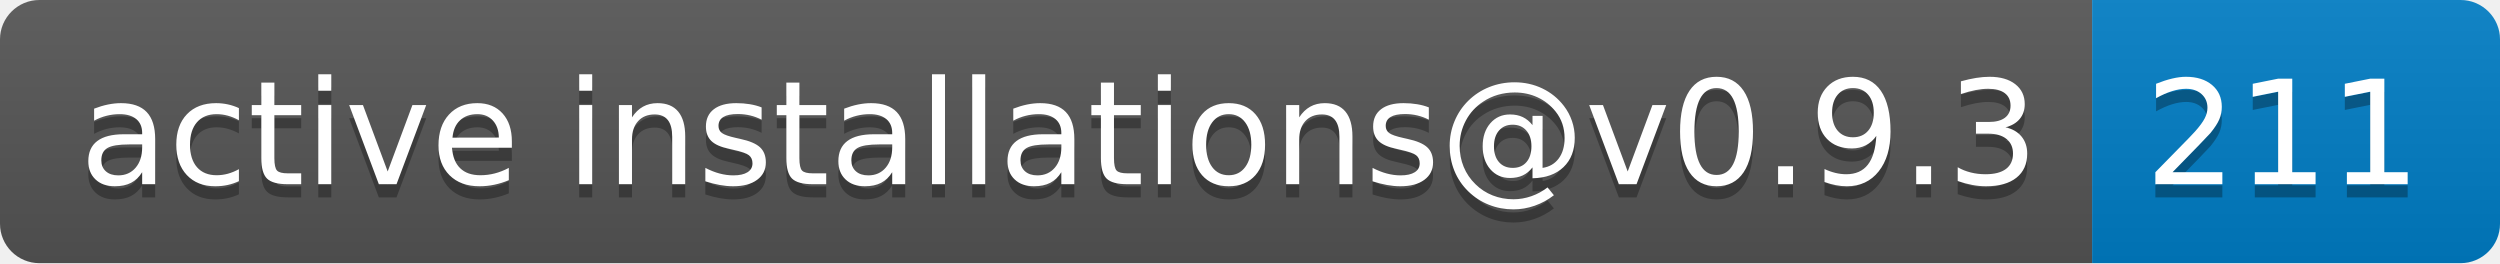
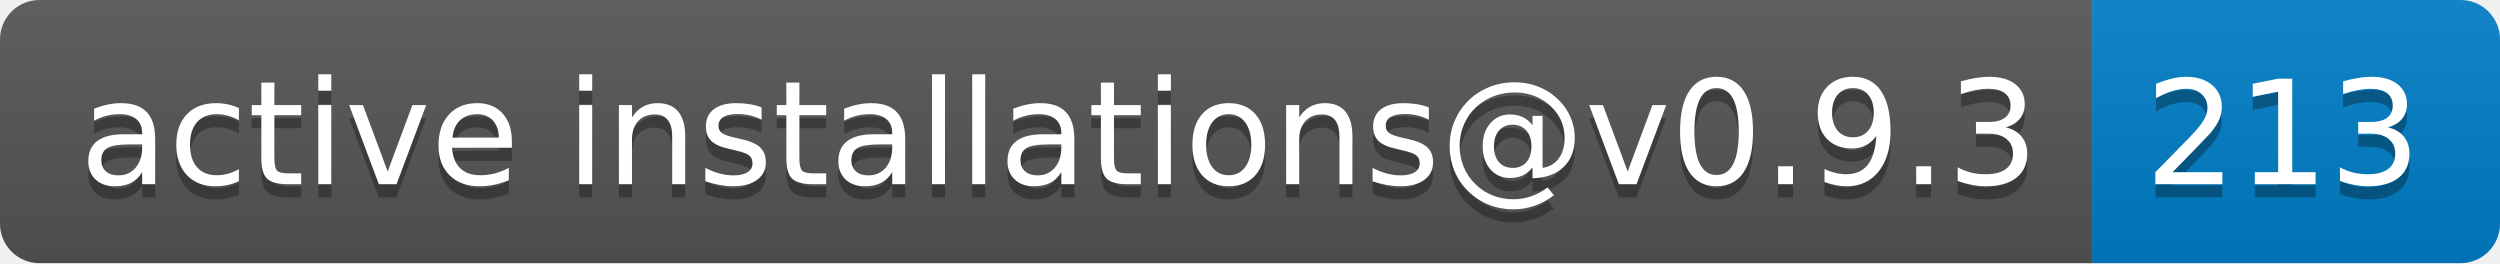
- <svg xmlns="http://www.w3.org/2000/svg" width="190" height="20" role="img" aria-label="active installations@v0.9.3: 211">
+ <svg xmlns="http://www.w3.org/2000/svg" width="190" height="20" role="img" aria-label="active installations@v0.9.3: 213">
  <linearGradient id="s" x2="0" y2="100%">
    <stop offset="0" stop-color="#bbb" stop-opacity=".1" />
    <stop offset="1" stop-opacity=".1" />
  </linearGradient>
  <clipPath id="r">
    <rect width="190" height="20" rx="3" fill="#fff" />
  </clipPath>
  <g clip-path="url(#r)">
    <rect width="159" height="20" fill="#555" />
    <rect x="159" width="31" height="20" fill="#007ec6" />
    <rect width="190" height="20" fill="url(#s)" />
  </g>
  <g fill="#fff" text-anchor="middle" font-family="Verdana,Geneva,DejaVu Sans,sans-serif" text-rendering="geometricPrecision" font-size="110">
    <text aria-hidden="true" x="805" y="150" fill="#010101" fill-opacity=".3" transform="scale(.1)" textLength="1490">active installations@v0.9.3</text>
    <text x="805" y="140" transform="scale(.1)" fill="#fff" textLength="1490">active installations@v0.9.3</text>
-     <text aria-hidden="true" x="1735" y="150" fill="#010101" fill-opacity=".3" transform="scale(.1)" textLength="210">211</text>
-     <text x="1735" y="140" transform="scale(.1)" fill="#fff" textLength="210">211</text>
+     <text aria-hidden="true" x="1735" y="150" fill="#010101" fill-opacity=".3" transform="scale(.1)" textLength="210">213</text>
+     <text x="1735" y="140" transform="scale(.1)" fill="#fff" textLength="210">213</text>
  </g>
</svg>
